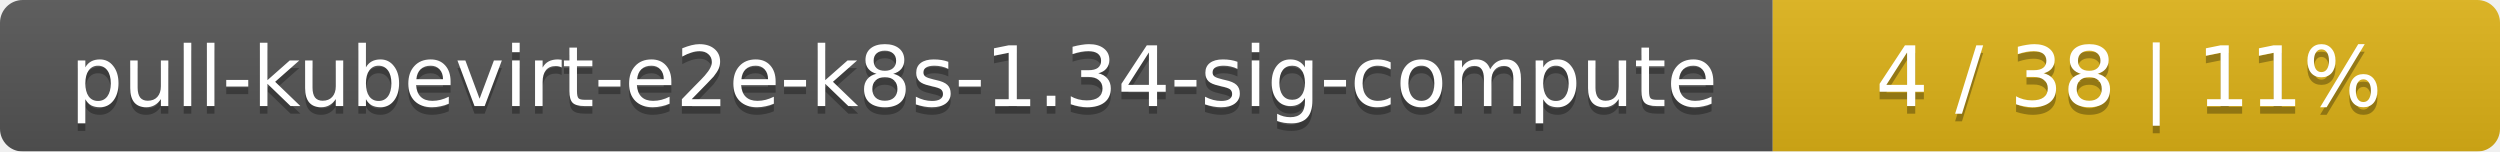
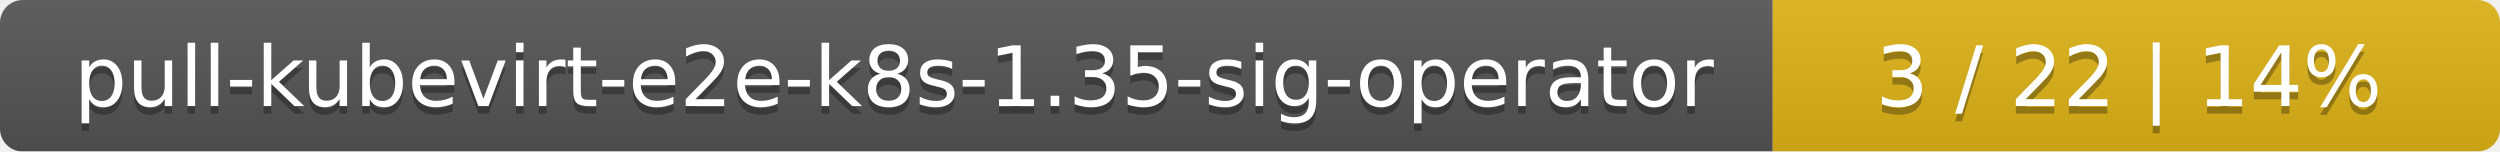
<svg xmlns="http://www.w3.org/2000/svg" width="330" height="20">
  <linearGradient id="smooth" x2="0" y2="100%">
    <stop offset="0" stop-color="#bbb" stop-opacity=".1" />
    <stop offset="1" stop-opacity=".1" />
  </linearGradient>
  <mask id="round">
    <rect width="330" height="20" rx="3" fill="#fff" />
  </mask>
  <g mask="url(#round)">
    <rect width="234" height="20" fill="#555" />
    <rect x="234" width="96" height="20" fill="#dfb317" />
    <rect width="330" height="20" fill="url(#smooth)" />
  </g>
  <g fill="#fff" text-anchor="middle" font-family="DejaVu Sans,Verdana,Geneva,sans-serif" font-size="11">
-     <text x="118" y="15" fill="#010101" fill-opacity=".3">pull-kubevirt-e2e-k8s-1.34-sig-compute</text>
-     <text x="118" y="14">pull-kubevirt-e2e-k8s-1.34-sig-compute</text>
-     <text x="281" y="15" fill="#010101" fill-opacity=".3">4 / 38    |    11%</text>
-     <text x="281" y="14">4 / 38    |    11%</text>
+     <text x="118" y="15" fill="#010101" fill-opacity=".3">pull-kubevirt-e2e-k8s-1.35-sig-operator</text>
+     <text x="118" y="14">pull-kubevirt-e2e-k8s-1.35-sig-operator</text>
+     <text x="281" y="15" fill="#010101" fill-opacity=".3">3 / 22    |    14%</text>
+     <text x="281" y="14">3 / 22    |    14%</text>
  </g>
</svg>
